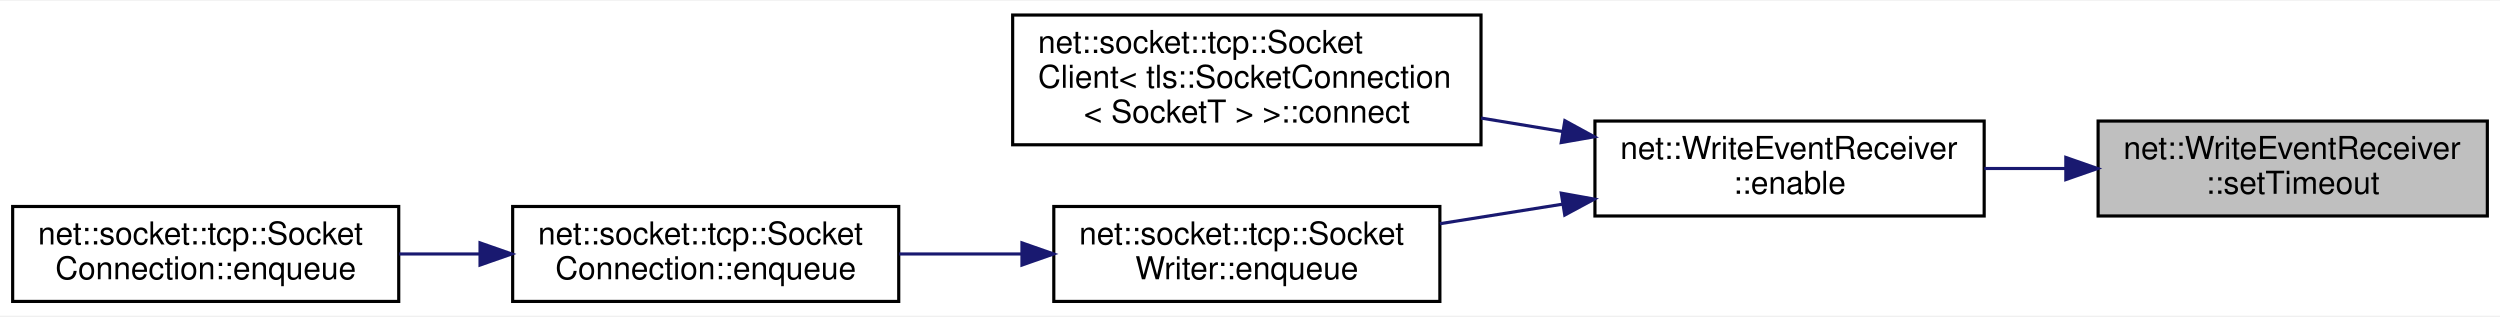
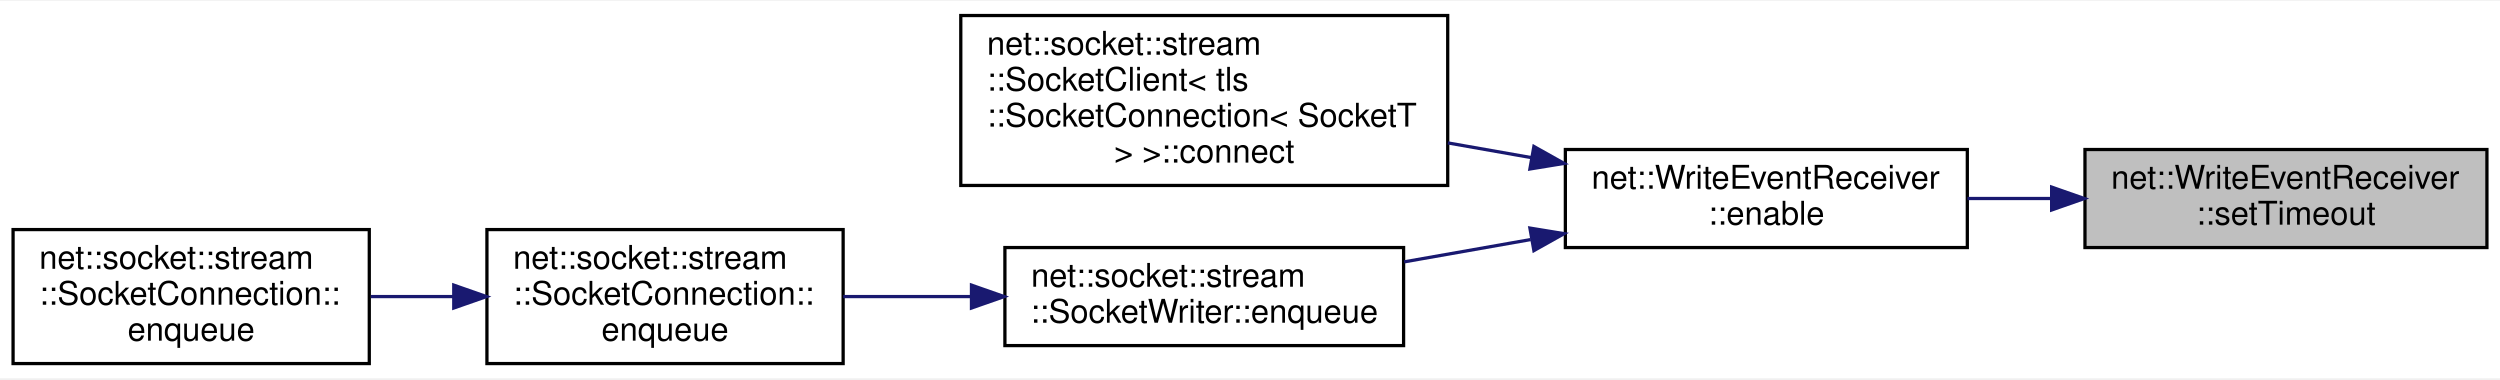
- <svg xmlns="http://www.w3.org/2000/svg" xmlns:xlink="http://www.w3.org/1999/xlink" width="790pt" height="100pt" viewBox="0.00 0.00 790.00 99.50">
-   <g id="graph0" class="graph" transform="scale(1 1) rotate(0) translate(4 95.5)">
-     <polygon fill="white" stroke="transparent" points="-4,4 -4,-95.5 786,-95.5 786,4 -4,4" />
+ <svg xmlns="http://www.w3.org/2000/svg" xmlns:xlink="http://www.w3.org/1999/xlink" width="765pt" height="116pt" viewBox="0.00 0.00 765.00 115.50">
+   <g id="graph0" class="graph" transform="scale(1 1) rotate(0) translate(4 111.5)">
+     <polygon fill="white" stroke="transparent" points="-4,4 -4,-111.5 761,-111.5 761,4 -4,4" />
    <g id="node1" class="node">
      <g id="a_node1">
        <a xlink:title=" ">
-           <polygon fill="#bfbfbf" stroke="black" points="659,-27.5 659,-57.5 782,-57.5 782,-27.5 659,-27.5" />
-           <text text-anchor="start" x="667" y="-45.5" font-family="Helvetica,sans-Serif" font-size="10.00">net::WriteEventReceiver</text>
-           <text text-anchor="middle" x="720.5" y="-34.5" font-family="Helvetica,sans-Serif" font-size="10.00">::setTimeout</text>
+           <polygon fill="#bfbfbf" stroke="black" points="634,-36 634,-66 757,-66 757,-36 634,-36" />
+           <text text-anchor="start" x="642" y="-54" font-family="Helvetica,sans-Serif" font-size="10.00">net::WriteEventReceiver</text>
+           <text text-anchor="middle" x="695.5" y="-43" font-family="Helvetica,sans-Serif" font-size="10.00">::setTimeout</text>
        </a>
      </g>
    </g>
    <g id="node2" class="node">
      <g id="a_node2">
        <a xlink:href="classnet_1_1_write_event_receiver.html#a5ca2e9b06ac5eef0a80e65520fb109ad" target="_top" xlink:title=" ">
-           <polygon fill="white" stroke="black" points="500,-27.5 500,-57.5 623,-57.5 623,-27.5 500,-27.5" />
-           <text text-anchor="start" x="508" y="-45.5" font-family="Helvetica,sans-Serif" font-size="10.00">net::WriteEventReceiver</text>
-           <text text-anchor="middle" x="561.5" y="-34.5" font-family="Helvetica,sans-Serif" font-size="10.00">::enable</text>
+           <polygon fill="white" stroke="black" points="475,-36 475,-66 598,-66 598,-36 475,-36" />
+           <text text-anchor="start" x="483" y="-54" font-family="Helvetica,sans-Serif" font-size="10.00">net::WriteEventReceiver</text>
+           <text text-anchor="middle" x="536.5" y="-43" font-family="Helvetica,sans-Serif" font-size="10.00">::enable</text>
        </a>
      </g>
    </g>
    <g id="edge1" class="edge">
-       <path fill="none" stroke="midnightblue" d="M648.79,-42.5C640.19,-42.5 631.47,-42.5 623.04,-42.5" />
-       <polygon fill="midnightblue" stroke="midnightblue" points="648.8,-46 658.8,-42.5 648.8,-39 648.8,-46" />
+       <path fill="none" stroke="midnightblue" d="M623.79,-51C615.19,-51 606.47,-51 598.04,-51" />
+       <polygon fill="midnightblue" stroke="midnightblue" points="623.8,-54.5 633.8,-51 623.8,-47.5 623.8,-54.5" />
    </g>
    <g id="node3" class="node">
      <g id="a_node3">
-         <a xlink:href="classnet_1_1socket_1_1tcp_1_1_socket_client.html#aaff6cfc641dcaff048b743faeb573b0c" target="_top" xlink:title=" ">
-           <polygon fill="white" stroke="black" points="316,-50 316,-91 464,-91 464,-50 316,-50" />
-           <text text-anchor="start" x="324" y="-79" font-family="Helvetica,sans-Serif" font-size="10.00">net::socket::tcp::Socket</text>
-           <text text-anchor="start" x="324" y="-68" font-family="Helvetica,sans-Serif" font-size="10.00">Client&lt; tls::SocketConnection</text>
-           <text text-anchor="middle" x="390" y="-57" font-family="Helvetica,sans-Serif" font-size="10.00">&lt; SocketT &gt; &gt;::connect</text>
+         <a xlink:href="classnet_1_1socket_1_1stream_1_1_socket_client.html#abf1927a7dd92413fd8bbff997989dbc9" target="_top" xlink:title=" ">
+           <polygon fill="white" stroke="black" points="290,-55 290,-107 439,-107 439,-55 290,-55" />
+           <text text-anchor="start" x="298" y="-95" font-family="Helvetica,sans-Serif" font-size="10.00">net::socket::stream</text>
+           <text text-anchor="start" x="298" y="-84" font-family="Helvetica,sans-Serif" font-size="10.00">::SocketClient&lt; tls</text>
+           <text text-anchor="start" x="298" y="-73" font-family="Helvetica,sans-Serif" font-size="10.00">::SocketConnection&lt; SocketT</text>
+           <text text-anchor="middle" x="364.5" y="-62" font-family="Helvetica,sans-Serif" font-size="10.00"> &gt; &gt;::connect</text>
        </a>
      </g>
    </g>
    <g id="edge2" class="edge">
-       <path fill="none" stroke="midnightblue" d="M489.87,-54.17C481.33,-55.58 472.6,-57.02 464.03,-58.44" />
-       <polygon fill="midnightblue" stroke="midnightblue" points="490.49,-57.61 499.79,-52.53 489.35,-50.71 490.49,-57.61" />
+       <path fill="none" stroke="midnightblue" d="M464.75,-63.49C456.26,-64.98 447.57,-66.52 439.04,-68.02" />
+       <polygon fill="midnightblue" stroke="midnightblue" points="465.37,-66.93 474.61,-61.75 464.15,-60.04 465.37,-66.93" />
    </g>
    <g id="node4" class="node">
      <g id="a_node4">
-         <a xlink:href="classnet_1_1socket_1_1tcp_1_1_socket_writer.html#a7f3b27f9ba5ac8ce84fe788264300b11" target="_top" xlink:title=" ">
-           <polygon fill="white" stroke="black" points="329,-0.5 329,-30.5 451,-30.5 451,-0.5 329,-0.5" />
-           <text text-anchor="start" x="337" y="-18.5" font-family="Helvetica,sans-Serif" font-size="10.00">net::socket::tcp::Socket</text>
-           <text text-anchor="middle" x="390" y="-7.5" font-family="Helvetica,sans-Serif" font-size="10.00">Writer::enqueue</text>
+         <a xlink:href="classnet_1_1socket_1_1stream_1_1_socket_writer.html#aa7bdaa904aa90968afb56bbb4f671a6d" target="_top" xlink:title=" ">
+           <polygon fill="white" stroke="black" points="303.5,-6 303.5,-36 425.5,-36 425.5,-6 303.5,-6" />
+           <text text-anchor="start" x="311.5" y="-24" font-family="Helvetica,sans-Serif" font-size="10.00">net::socket::stream</text>
+           <text text-anchor="middle" x="364.5" y="-13" font-family="Helvetica,sans-Serif" font-size="10.00">::SocketWriter::enqueue</text>
        </a>
      </g>
    </g>
    <g id="edge3" class="edge">
-       <path fill="none" stroke="midnightblue" d="M489.61,-31.21C476.77,-29.16 463.49,-27.05 451.01,-25.06" />
-       <polygon fill="midnightblue" stroke="midnightblue" points="489.36,-34.71 499.79,-32.83 490.46,-27.8 489.36,-34.71" />
+       <path fill="none" stroke="midnightblue" d="M464.4,-38.45C451.52,-36.18 438.21,-33.83 425.68,-31.62" />
+       <polygon fill="midnightblue" stroke="midnightblue" points="464.15,-41.96 474.61,-40.25 465.37,-35.07 464.15,-41.96" />
    </g>
    <g id="node5" class="node">
      <g id="a_node5">
-         <a xlink:href="classnet_1_1socket_1_1tcp_1_1_socket_connection.html#aba0422a56b6b4e8e31d14c38d96027b9" target="_top" xlink:title=" ">
-           <polygon fill="white" stroke="black" points="158,-0.5 158,-30.5 280,-30.5 280,-0.5 158,-0.5" />
-           <text text-anchor="start" x="166" y="-18.5" font-family="Helvetica,sans-Serif" font-size="10.00">net::socket::tcp::Socket</text>
-           <text text-anchor="middle" x="219" y="-7.5" font-family="Helvetica,sans-Serif" font-size="10.00">Connection::enqueue</text>
+         <a xlink:href="classnet_1_1socket_1_1stream_1_1_socket_connection.html#a12ab4053e1336a9c31cfa8ad809fc1c8" target="_top" xlink:title=" ">
+           <polygon fill="white" stroke="black" points="145,-0.5 145,-41.5 254,-41.5 254,-0.5 145,-0.5" />
+           <text text-anchor="start" x="153" y="-29.5" font-family="Helvetica,sans-Serif" font-size="10.00">net::socket::stream</text>
+           <text text-anchor="start" x="153" y="-18.5" font-family="Helvetica,sans-Serif" font-size="10.00">::SocketConnection::</text>
+           <text text-anchor="middle" x="199.5" y="-7.5" font-family="Helvetica,sans-Serif" font-size="10.00">enqueue</text>
        </a>
      </g>
    </g>
    <g id="edge4" class="edge">
-       <path fill="none" stroke="midnightblue" d="M318.77,-15.5C305.94,-15.5 292.66,-15.5 280.15,-15.5" />
-       <polygon fill="midnightblue" stroke="midnightblue" points="318.94,-19 328.94,-15.5 318.94,-12 318.94,-19" />
+       <path fill="none" stroke="midnightblue" d="M292.92,-21C279.88,-21 266.46,-21 254.03,-21" />
+       <polygon fill="midnightblue" stroke="midnightblue" points="293.27,-24.5 303.27,-21 293.27,-17.5 293.27,-24.5" />
    </g>
    <g id="node6" class="node">
      <g id="a_node6">
-         <a xlink:href="classnet_1_1socket_1_1tcp_1_1_socket_connection.html#a730d0ee09951c9ceddeb102571505adb" target="_top" xlink:title=" ">
-           <polygon fill="white" stroke="black" points="0,-0.5 0,-30.5 122,-30.5 122,-0.5 0,-0.5" />
-           <text text-anchor="start" x="8" y="-18.5" font-family="Helvetica,sans-Serif" font-size="10.00">net::socket::tcp::Socket</text>
-           <text text-anchor="middle" x="61" y="-7.5" font-family="Helvetica,sans-Serif" font-size="10.00">Connection::enqueue</text>
+         <a xlink:href="classnet_1_1socket_1_1stream_1_1_socket_connection.html#a1ade856bade0fb6709d01695234b8c9d" target="_top" xlink:title=" ">
+           <polygon fill="white" stroke="black" points="0,-0.5 0,-41.5 109,-41.5 109,-0.5 0,-0.5" />
+           <text text-anchor="start" x="8" y="-29.5" font-family="Helvetica,sans-Serif" font-size="10.00">net::socket::stream</text>
+           <text text-anchor="start" x="8" y="-18.5" font-family="Helvetica,sans-Serif" font-size="10.00">::SocketConnection::</text>
+           <text text-anchor="middle" x="54.5" y="-7.5" font-family="Helvetica,sans-Serif" font-size="10.00">enqueue</text>
        </a>
      </g>
    </g>
    <g id="edge5" class="edge">
-       <path fill="none" stroke="midnightblue" d="M147.46,-15.5C139.01,-15.5 130.44,-15.5 122.15,-15.5" />
-       <polygon fill="midnightblue" stroke="midnightblue" points="147.69,-19 157.69,-15.5 147.69,-12 147.69,-19" />
+       <path fill="none" stroke="midnightblue" d="M134.68,-21C126.25,-21 117.69,-21 109.46,-21" />
+       <polygon fill="midnightblue" stroke="midnightblue" points="134.85,-24.5 144.85,-21 134.85,-17.5 134.85,-24.5" />
    </g>
  </g>
</svg>
